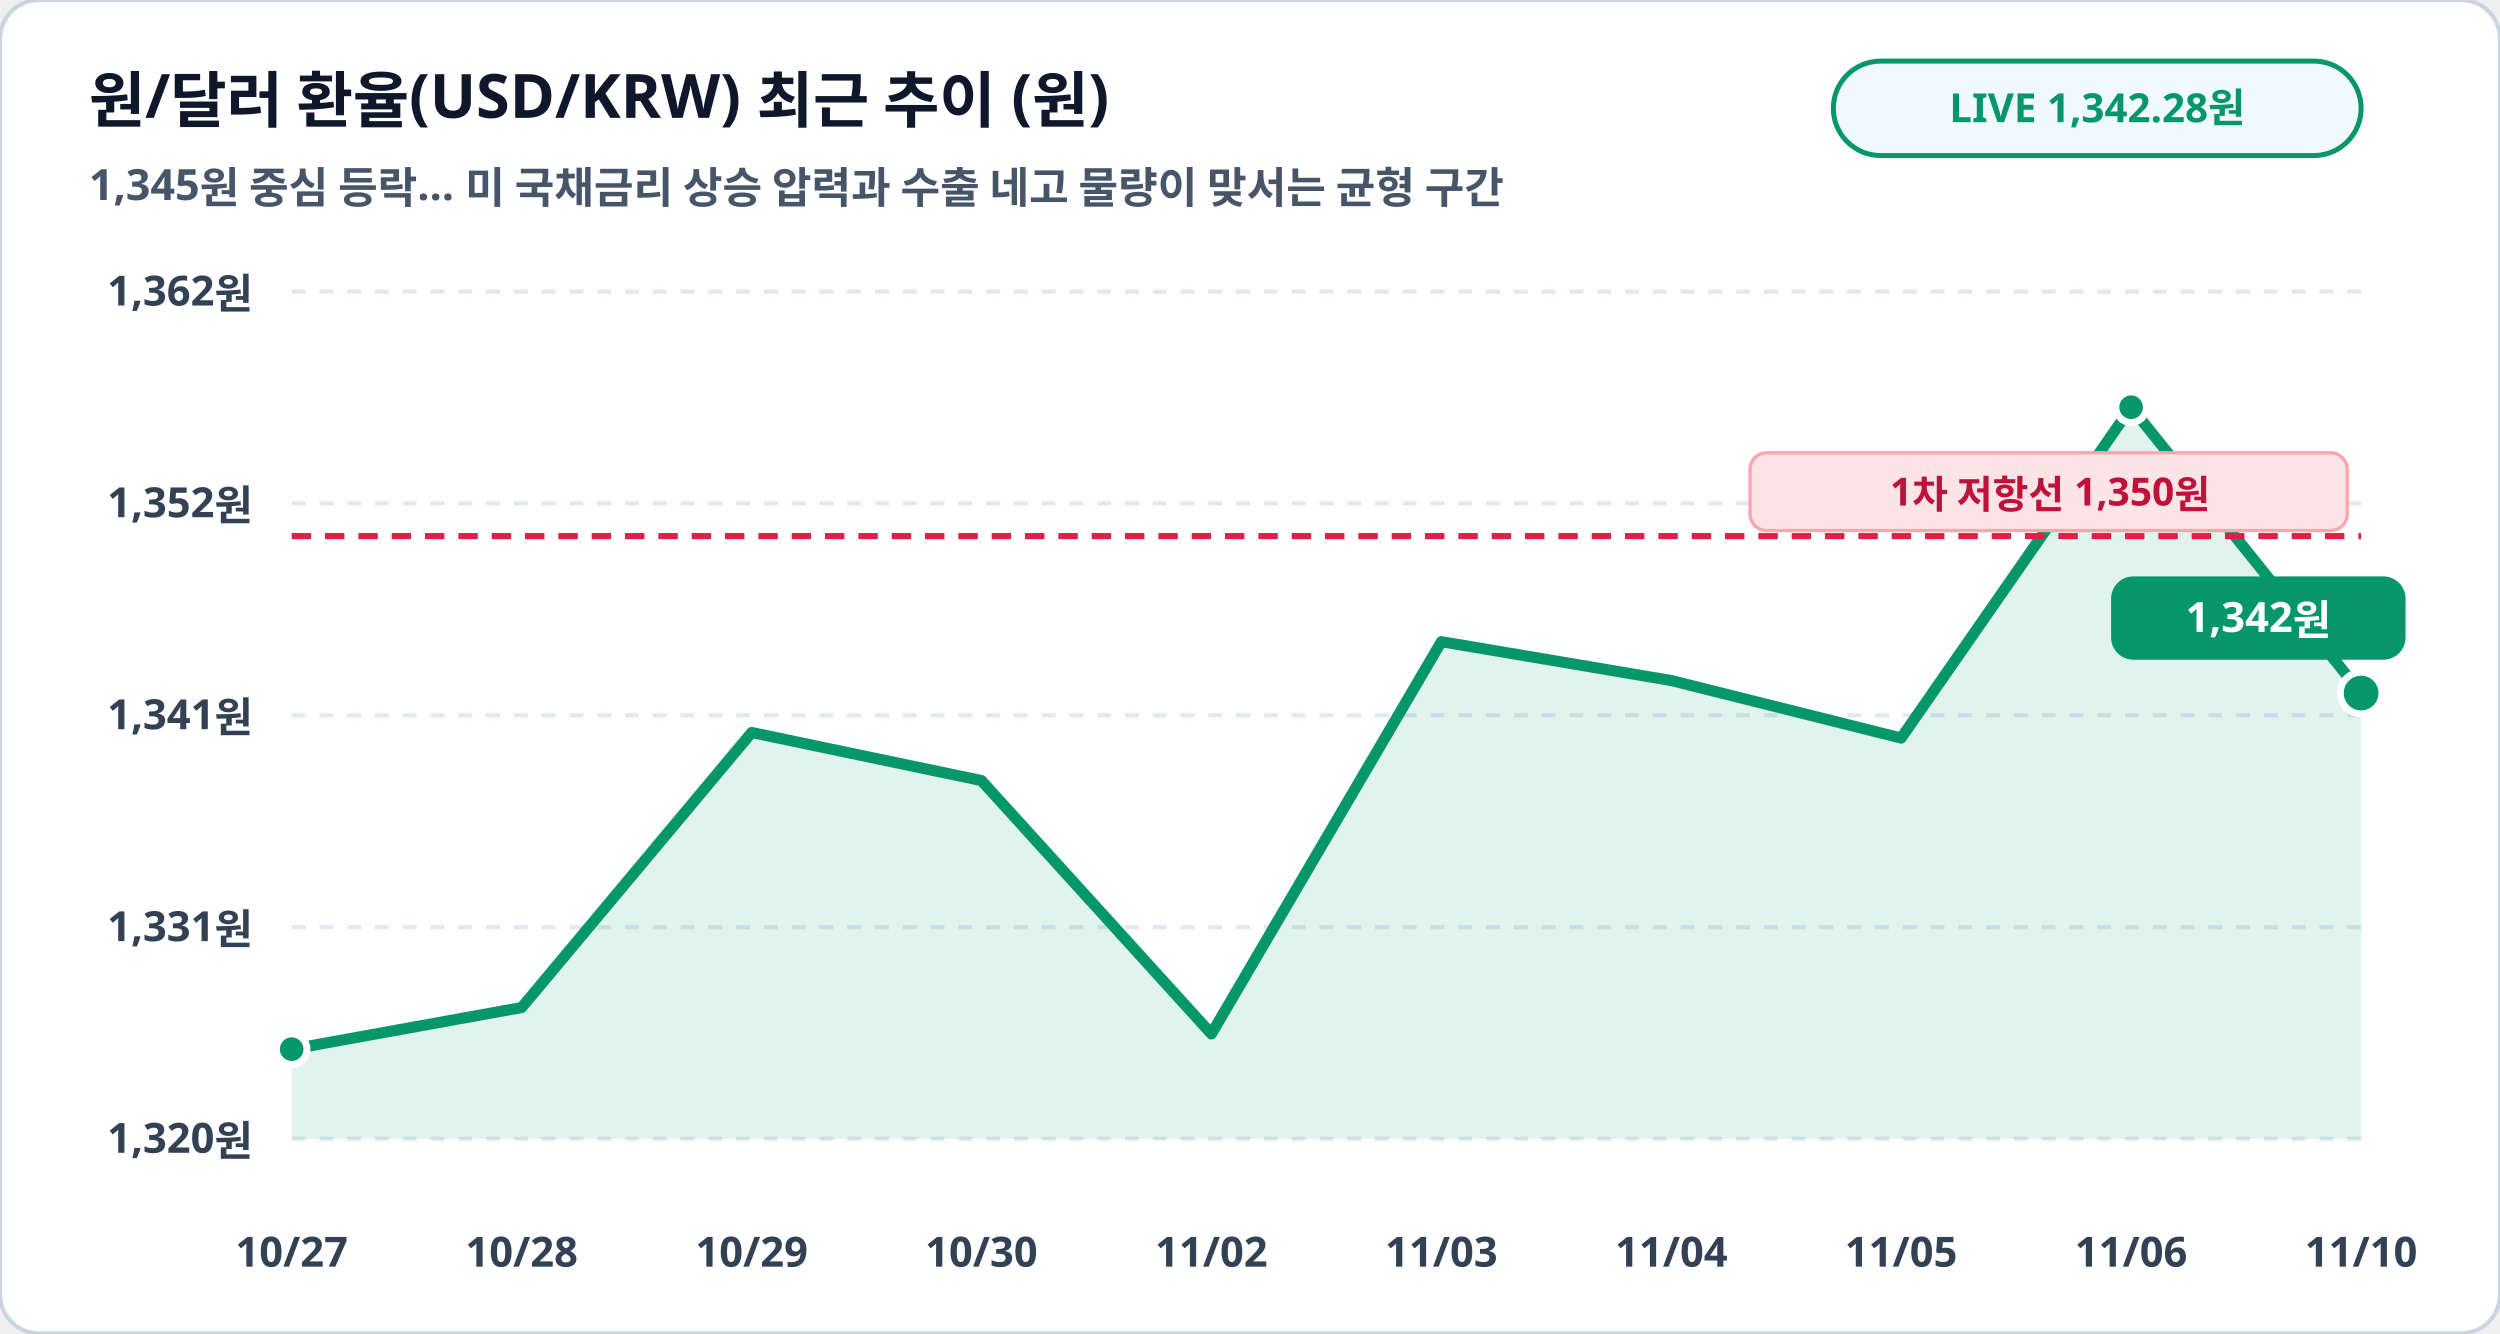
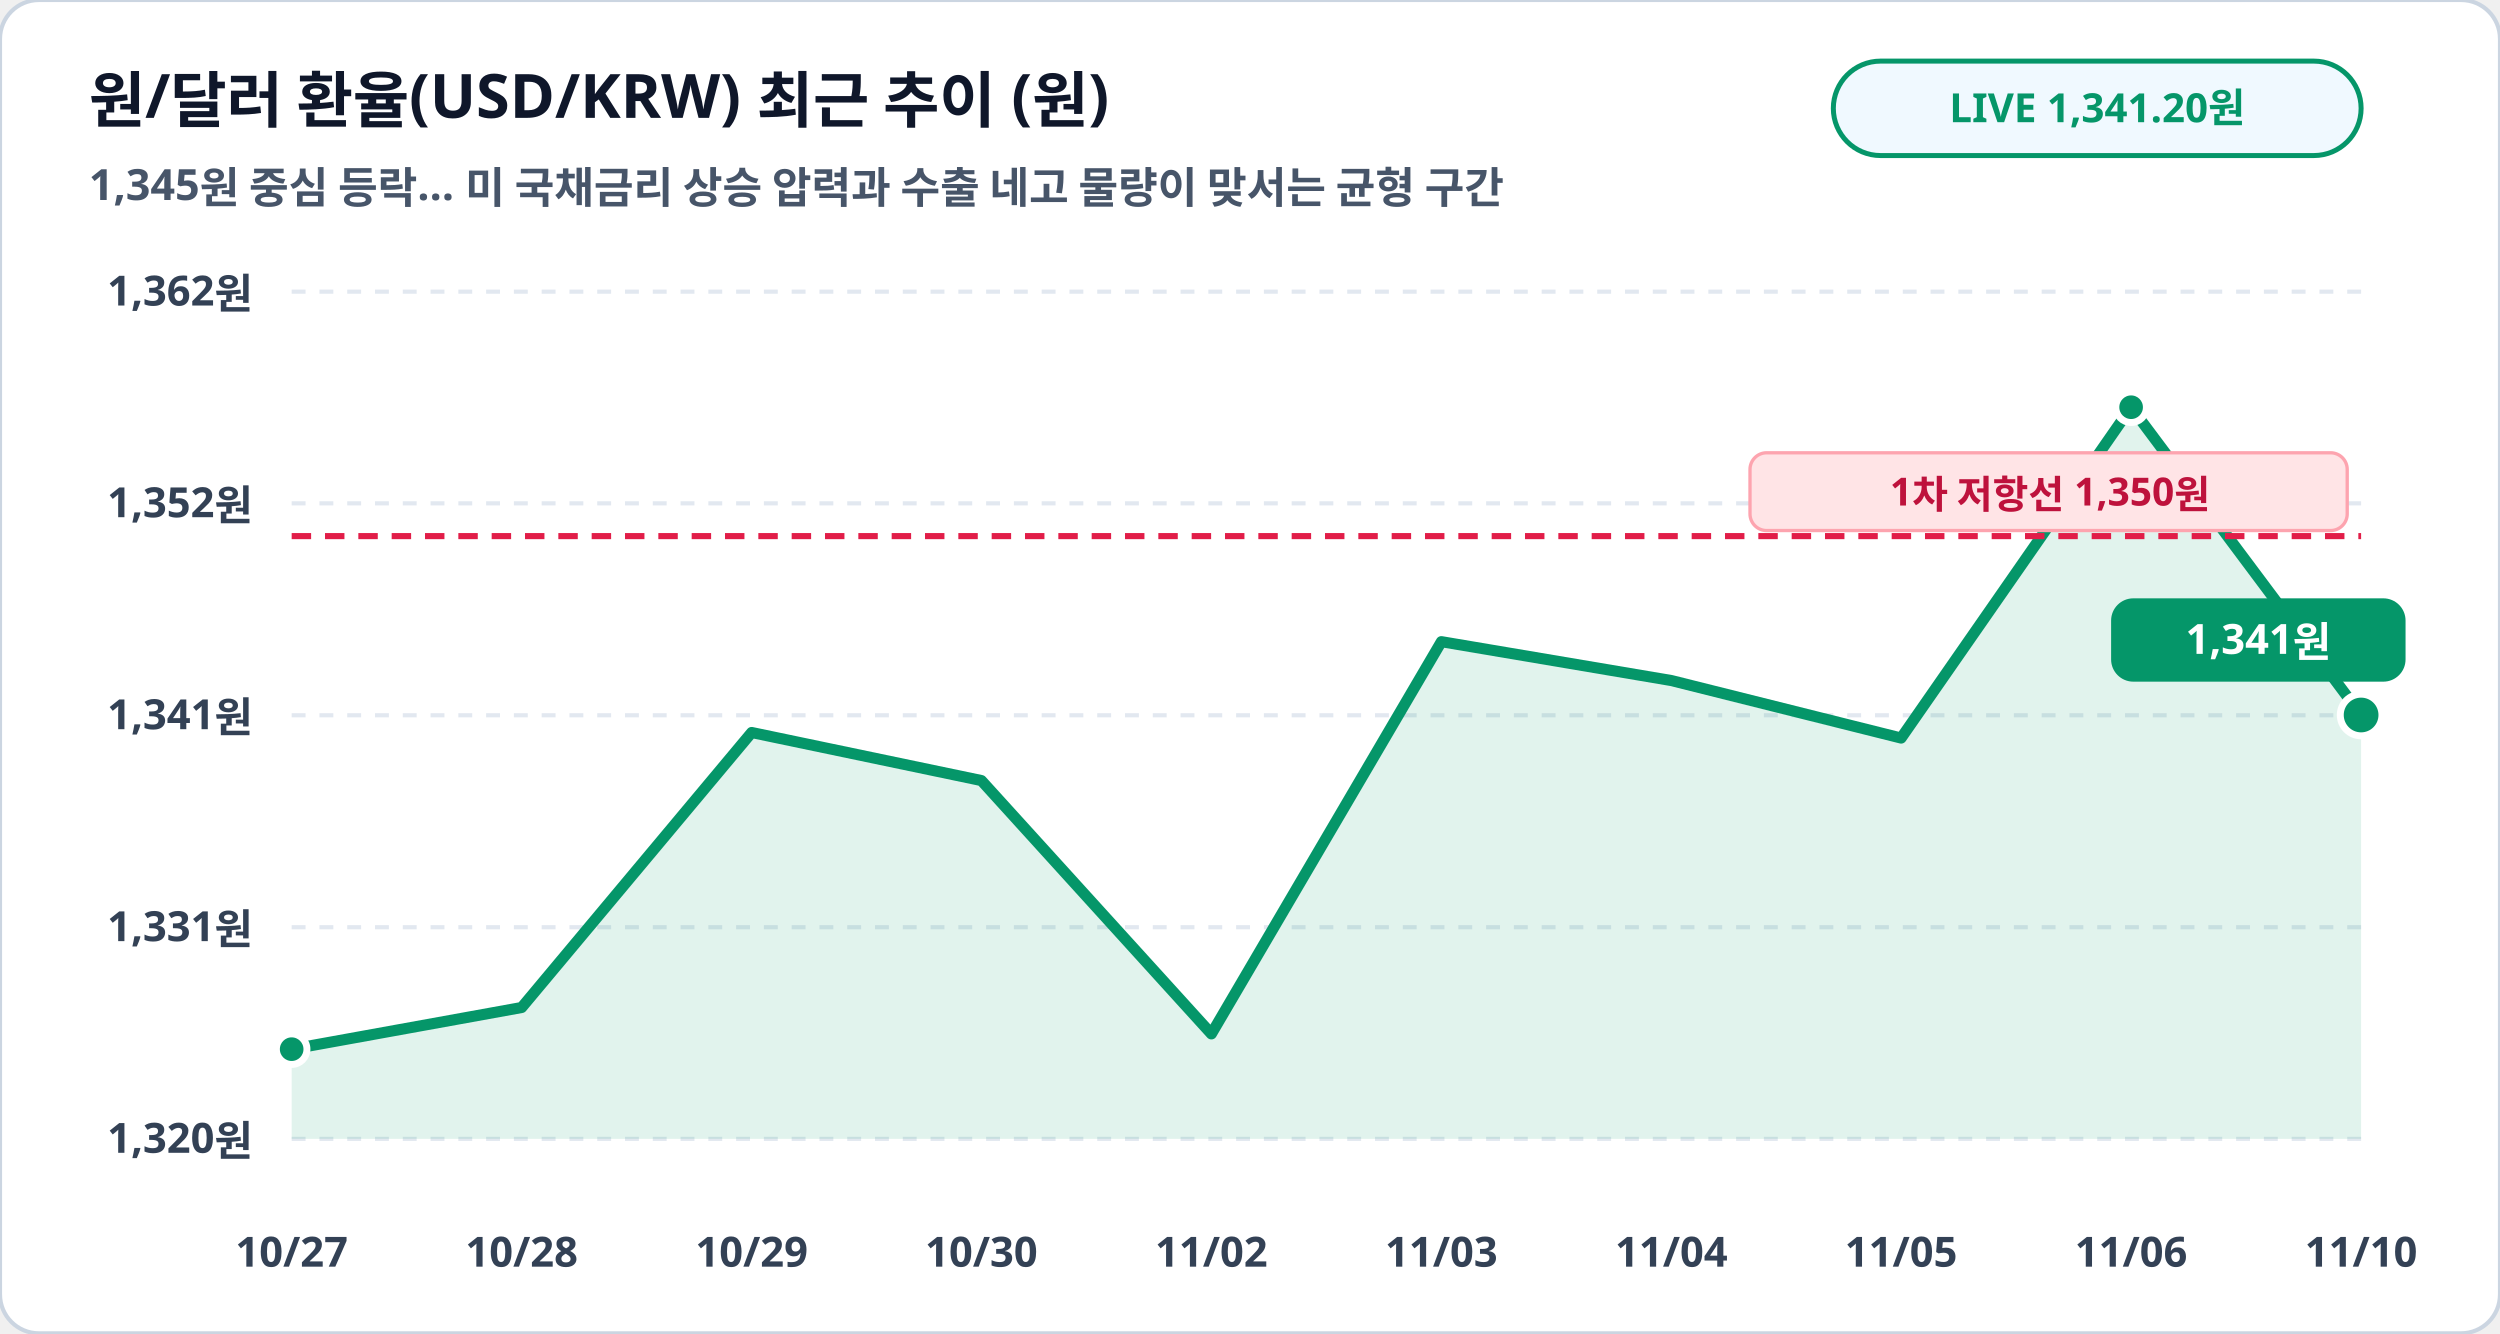
<svg xmlns="http://www.w3.org/2000/svg" viewBox="0 0 900 480" width="100%" height="100%">
  <rect width="900" height="480" rx="14" fill="#ffffff" stroke="#cbd5e1" stroke-width="1.5" />
  <text x="32" y="44" fill="#0f172a" font-family="Pretendard, sans-serif" font-size="22" font-weight="900">원/달러 환율(USD/KRW) 최근 추이 (원)</text>
  <text x="32" y="72" fill="#475569" font-family="Pretendard, sans-serif" font-size="15.5" font-weight="600">1,345원 중심 등락… 미 국채금리 상승 압력과 수출 네고 물량이 맞서는 균형 구간</text>
  <rect x="660" y="22" width="190" height="34" rx="17" fill="#f0f9ff" stroke="#059669" stroke-width="1.8" />
-   <text x="755" y="44" fill="#059669" font-family="Pretendard, sans-serif" font-size="14.5" font-weight="800" text-anchor="middle">LIVE 1,342.28원</text>
+   <text x="755" y="44" fill="#059669" font-family="Pretendard, sans-serif" font-size="14.5" font-weight="800" text-anchor="middle">LIVE 1,341.20원</text>
  <line x1="105" y1="105.0" x2="850" y2="105.0" stroke="#e2e8f0" stroke-width="1.5" stroke-dasharray="5,5" />
  <text x="91" y="110.0" fill="#334155" font-family="Pretendard, sans-serif" font-size="15" font-weight="700" text-anchor="end">1,362원</text>
  <line x1="105" y1="181.2" x2="850" y2="181.2" stroke="#e2e8f0" stroke-width="1.5" stroke-dasharray="5,5" />
  <text x="91" y="186.2" fill="#334155" font-family="Pretendard, sans-serif" font-size="15" font-weight="700" text-anchor="end">1,352원</text>
  <line x1="105" y1="257.5" x2="850" y2="257.5" stroke="#e2e8f0" stroke-width="1.5" stroke-dasharray="5,5" />
  <text x="91" y="262.5" fill="#334155" font-family="Pretendard, sans-serif" font-size="15" font-weight="700" text-anchor="end">1,341원</text>
  <line x1="105" y1="333.8" x2="850" y2="333.8" stroke="#e2e8f0" stroke-width="1.5" stroke-dasharray="5,5" />
  <text x="91" y="338.8" fill="#334155" font-family="Pretendard, sans-serif" font-size="15" font-weight="700" text-anchor="end">1,331원</text>
  <line x1="105" y1="410.0" x2="850" y2="410.0" stroke="#e2e8f0" stroke-width="1.5" stroke-dasharray="5,5" />
  <text x="91" y="415.0" fill="#334155" font-family="Pretendard, sans-serif" font-size="15" font-weight="700" text-anchor="end">1,320원</text>
-   <polygon points="105.0,410.0 105.0,377.7 187.8,362.7 270.6,263.7 353.3,281.0 436.1,372.2 518.9,231.0 601.7,245.0 684.4,265.7 767.2,146.6 850.0,249.5 850.0,410.0" fill="#059669" fill-opacity="0.12" />
-   <polyline fill="none" stroke="#059669" stroke-width="4" stroke-linecap="round" stroke-linejoin="round" points="105.0,377.7 187.8,362.7 270.6,263.7 353.3,281.0 436.1,372.2 518.9,231.0 601.7,245.0 684.4,265.7 767.2,146.6 850.0,249.5" />
+   <polygon points="105.0,410.0 105.0,377.7 187.8,362.7 270.6,263.7 353.3,281.0 436.1,372.2 518.9,231.0 601.7,245.0 684.4,265.7 767.2,146.6 850.0,257.4 850.0,410.0" fill="#059669" fill-opacity="0.12" />
+   <polyline fill="none" stroke="#059669" stroke-width="4" stroke-linecap="round" stroke-linejoin="round" points="105.0,377.7 187.8,362.7 270.6,263.7 353.3,281.0 436.1,372.2 518.9,231.0 601.7,245.0 684.4,265.7 767.2,146.6 850.0,257.4" />
  <line x1="105" y1="193.0" x2="850" y2="193.0" stroke="#e11d48" stroke-width="2.2" stroke-dasharray="7,5" />
  <rect x="630" y="163.0" width="215" height="28" rx="6" fill="#ffe4e6" stroke="#fda4af" stroke-width="1.2" />
  <text x="738" y="182.0" fill="#be123c" font-family="Pretendard, sans-serif" font-size="14" font-weight="800" text-anchor="middle">1차 저항선 1,350원</text>
  <circle cx="105.0" cy="377.7" r="5.5" fill="#059669" stroke="#ffffff" stroke-width="2.5" />
  <circle cx="767.2" cy="146.6" r="5.5" fill="#059669" stroke="#ffffff" stroke-width="2.5" />
-   <circle cx="850.0" cy="249.5" r="7.5" fill="#059669" stroke="#ffffff" stroke-width="2.5" />
-   <rect x="760.0" y="207.5" width="106" height="30" rx="8" fill="#059669" />
-   <text x="813.0" y="227.5" fill="#ffffff" font-family="Pretendard, sans-serif" font-size="15" font-weight="800" text-anchor="middle">1,342원</text>
+   <circle cx="850.0" cy="257.4" r="7.5" fill="#059669" stroke="#ffffff" stroke-width="2.5" />
+   <rect x="760.0" y="215.4" width="106" height="30" rx="8" fill="#059669" />
+   <text x="813.0" y="235.4" fill="#ffffff" font-family="Pretendard, sans-serif" font-size="15" font-weight="800" text-anchor="middle">1,341원</text>
  <text x="105.0" y="456" fill="#334155" font-family="Pretendard, sans-serif" font-size="15" font-weight="700" text-anchor="middle">10/27</text>
  <text x="187.8" y="456" fill="#334155" font-family="Pretendard, sans-serif" font-size="15" font-weight="700" text-anchor="middle">10/28</text>
  <text x="270.6" y="456" fill="#334155" font-family="Pretendard, sans-serif" font-size="15" font-weight="700" text-anchor="middle">10/29</text>
  <text x="353.3" y="456" fill="#334155" font-family="Pretendard, sans-serif" font-size="15" font-weight="700" text-anchor="middle">10/30</text>
  <text x="436.1" y="456" fill="#334155" font-family="Pretendard, sans-serif" font-size="15" font-weight="700" text-anchor="middle">11/02</text>
  <text x="518.9" y="456" fill="#334155" font-family="Pretendard, sans-serif" font-size="15" font-weight="700" text-anchor="middle">11/03</text>
  <text x="601.7" y="456" fill="#334155" font-family="Pretendard, sans-serif" font-size="15" font-weight="700" text-anchor="middle">11/04</text>
  <text x="684.4" y="456" fill="#334155" font-family="Pretendard, sans-serif" font-size="15" font-weight="700" text-anchor="middle">11/05</text>
  <text x="767.2" y="456" fill="#334155" font-family="Pretendard, sans-serif" font-size="15" font-weight="700" text-anchor="middle">11/06</text>
  <text x="850.0" y="456" fill="#334155" font-family="Pretendard, sans-serif" font-size="15" font-weight="700" text-anchor="middle">11/10</text>
</svg>
